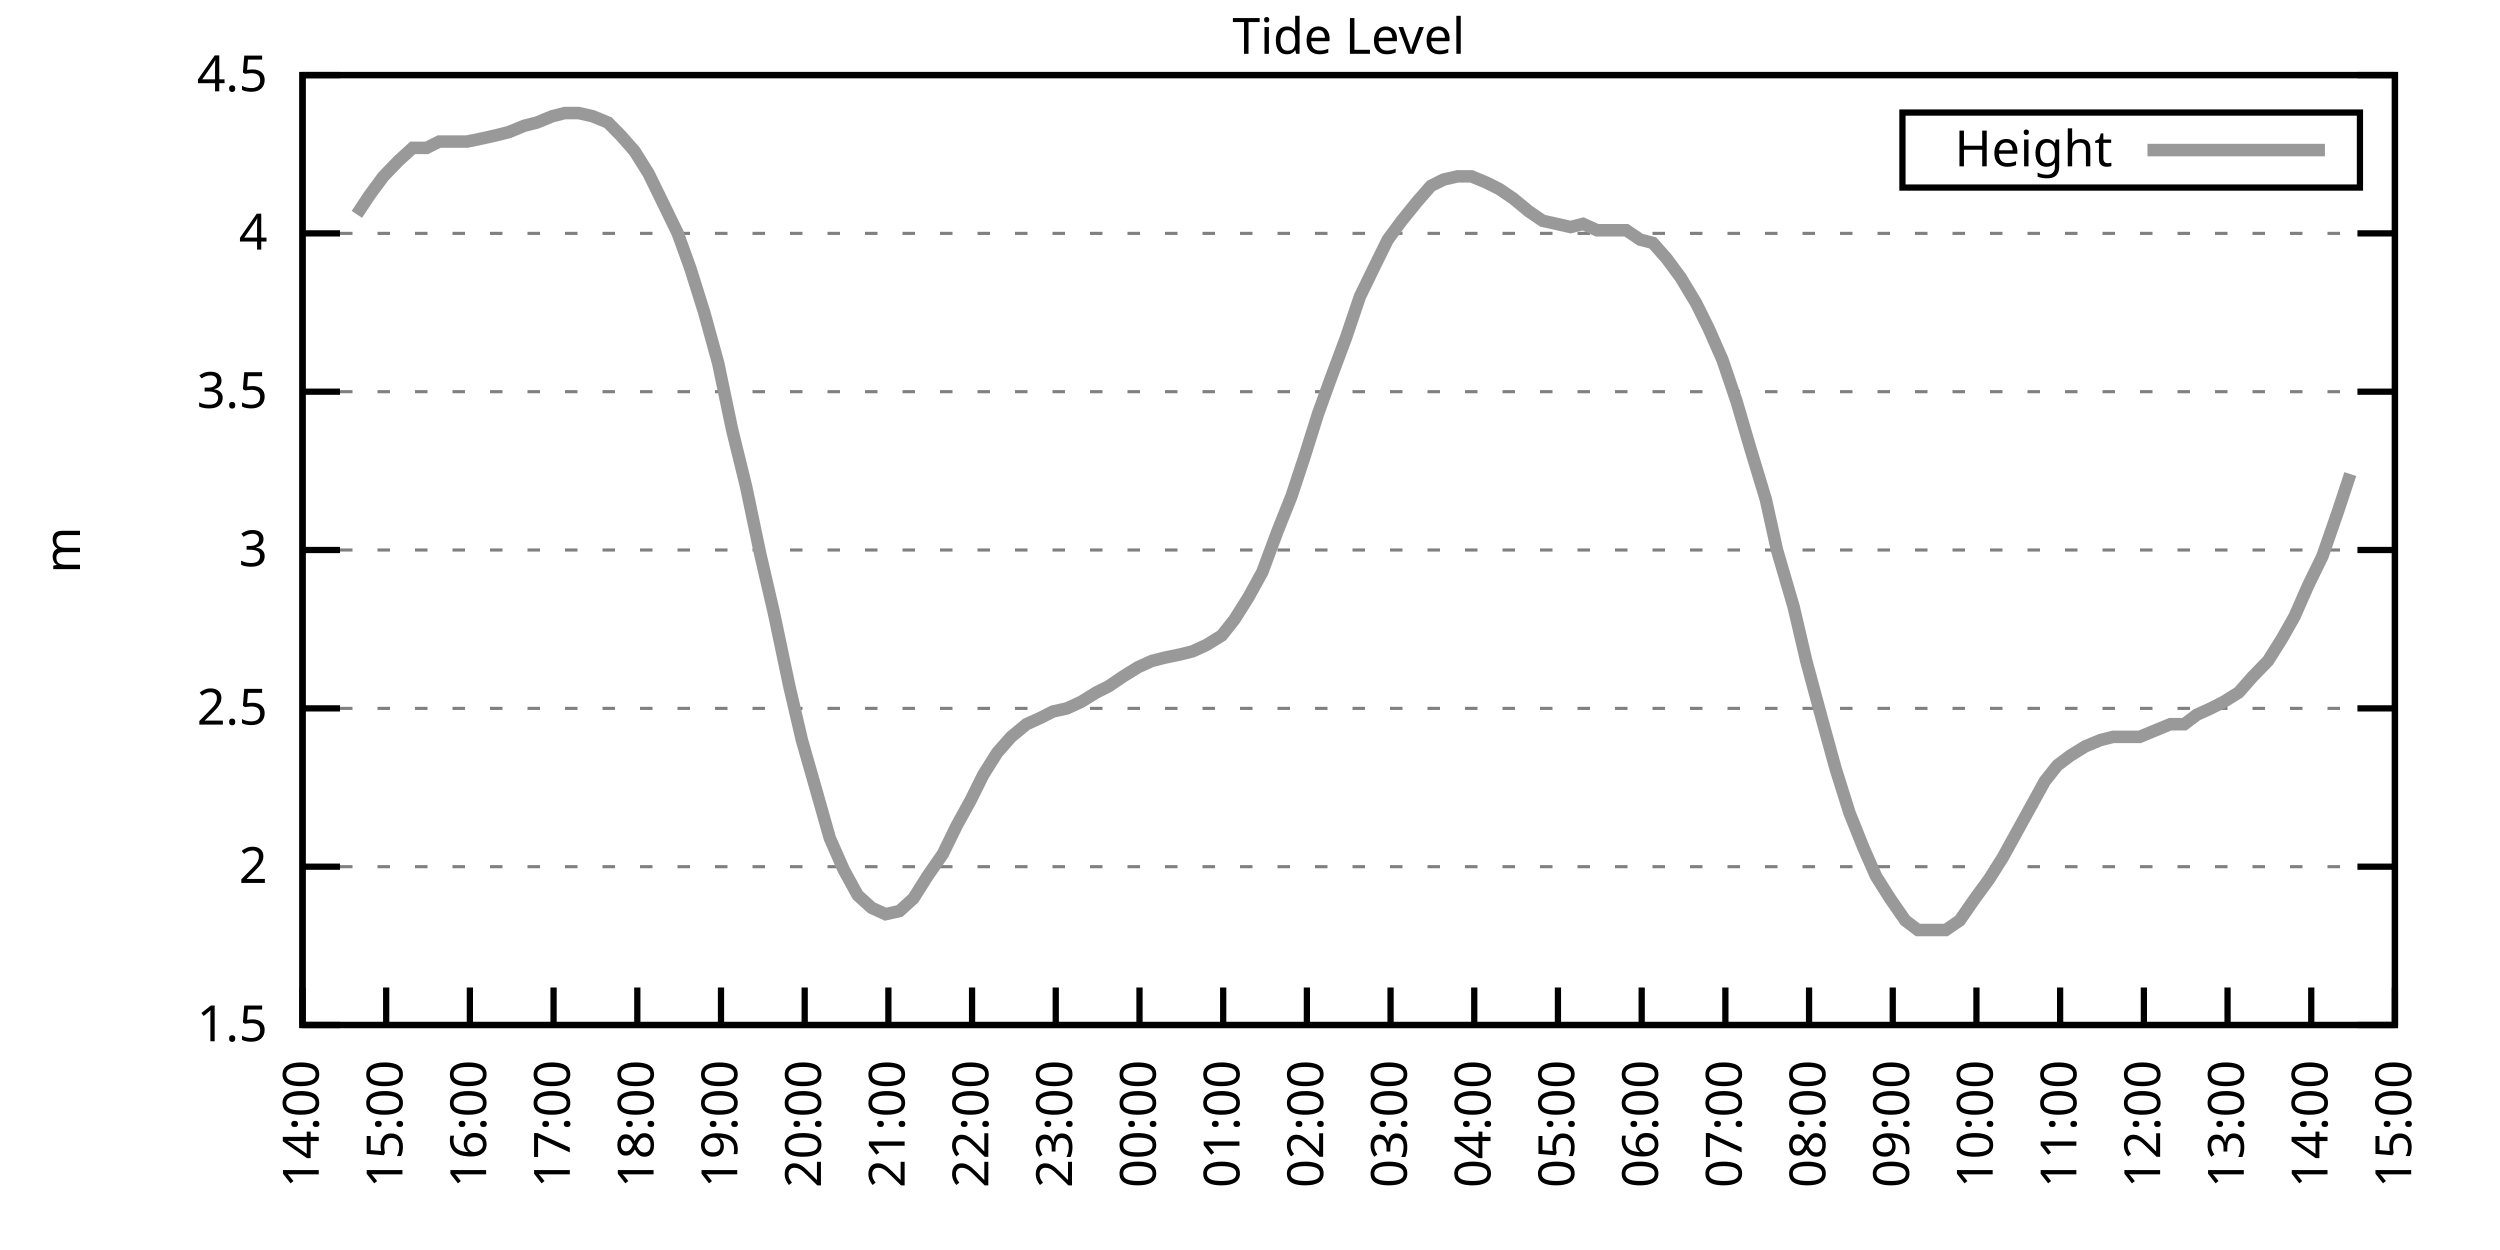
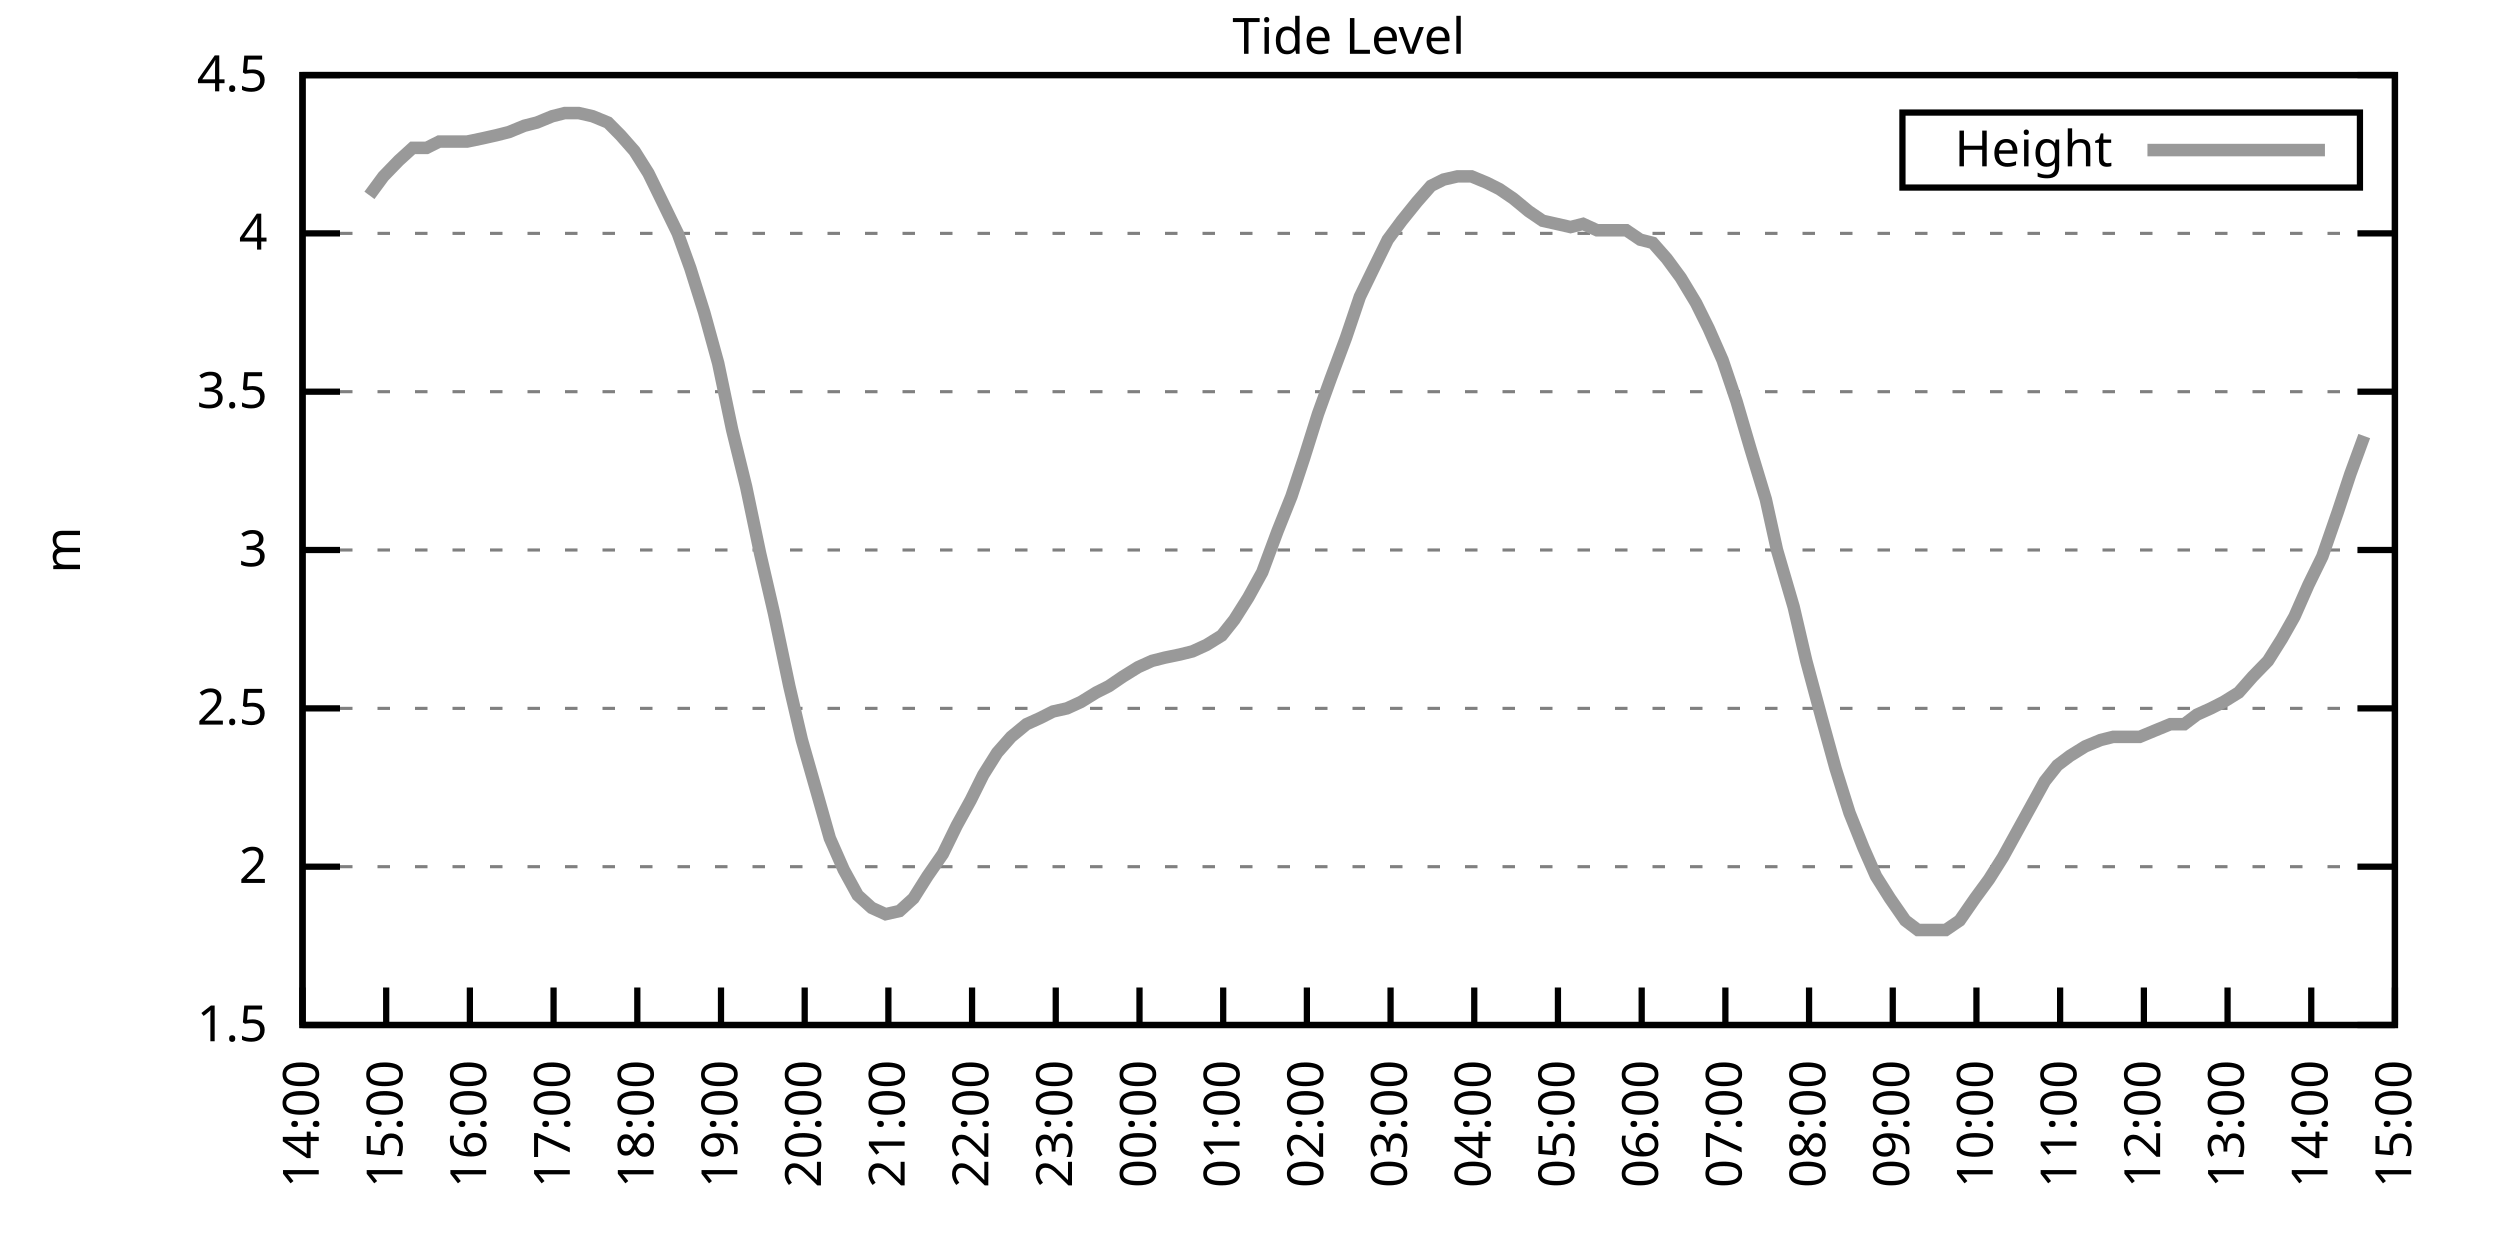
<svg xmlns="http://www.w3.org/2000/svg" xmlns:xlink="http://www.w3.org/1999/xlink" width="400" height="200" viewBox="0 0 400 200">
  <g id="gnuplot_canvas">
    <rect x="0" y="0" width="400" height="200" fill="none" />
    <defs>
      <circle id="gpDot" r="0.5" stroke-width="0.5" stroke="currentColor" />
      <path id="gpPt0" stroke-width="0.333" stroke="currentColor" d="M-1,0 h2 M0,-1 v2" />
      <path id="gpPt1" stroke-width="0.333" stroke="currentColor" d="M-1,-1 L1,1 M1,-1 L-1,1" />
      <path id="gpPt2" stroke-width="0.333" stroke="currentColor" d="M-1,0 L1,0 M0,-1 L0,1 M-1,-1 L1,1 M-1,1 L1,-1" />
      <rect id="gpPt3" stroke-width="0.333" stroke="currentColor" x="-1" y="-1" width="2" height="2" />
      <rect id="gpPt4" stroke-width="0.333" stroke="currentColor" fill="currentColor" x="-1" y="-1" width="2" height="2" />
      <circle id="gpPt5" stroke-width="0.333" stroke="currentColor" cx="0" cy="0" r="1" />
      <use xlink:href="#gpPt5" id="gpPt6" fill="currentColor" stroke="none" />
      <path id="gpPt7" stroke-width="0.333" stroke="currentColor" d="M0,-1.33 L-1.33,0.67 L1.33,0.67 z" />
      <use xlink:href="#gpPt7" id="gpPt8" fill="currentColor" stroke="none" />
      <use xlink:href="#gpPt7" id="gpPt9" stroke="currentColor" transform="rotate(180)" />
      <use xlink:href="#gpPt9" id="gpPt10" fill="currentColor" stroke="none" />
      <use xlink:href="#gpPt3" id="gpPt11" stroke="currentColor" transform="rotate(45)" />
      <use xlink:href="#gpPt11" id="gpPt12" fill="currentColor" stroke="none" />
      <path id="gpPt13" stroke-width="0.333" stroke="currentColor" d="M0,1.330 L1.265,0.411 L0.782,-1.067 L-0.782,-1.076 L-1.265,0.411 z" />
      <use xlink:href="#gpPt13" id="gpPt14" fill="currentColor" stroke="none" />
      <filter id="textbox" filterUnits="objectBoundingBox" x="0" y="0" height="1" width="1">
        <feFlood flood-color="white" flood-opacity="1" result="bgnd" />
        <feComposite in="SourceGraphic" in2="bgnd" operator="atop" />
      </filter>
      <filter id="greybox" filterUnits="objectBoundingBox" x="0" y="0" height="1" width="1">
        <feFlood flood-color="lightgrey" flood-opacity="1" result="grey" />
        <feComposite in="SourceGraphic" in2="grey" operator="atop" />
      </filter>
    </defs>
    <g fill="none" color="white" stroke="currentColor" stroke-width="1.00" stroke-linecap="butt" stroke-linejoin="miter">
</g>
    <g fill="none" color="black" stroke="currentColor" stroke-width="1.00" stroke-linecap="butt" stroke-linejoin="miter">
      <g stroke="none" shape-rendering="crispEdges">
        <polygon fill="rgb(255, 255, 255)" points="48.40,164.00 383.18,164.00 383.18,12.02 48.40,12.02 " />
      </g>
    </g>
    <g fill="none" color="black" stroke="currentColor" stroke-width="1.00" stroke-linecap="butt" stroke-linejoin="miter">
</g>
    <g fill="none" color="black" stroke="black" stroke-width="0.50" stroke-linecap="butt" stroke-linejoin="miter">
</g>
    <g fill="none" color="gray" stroke="currentColor" stroke-width="0.50" stroke-linecap="butt" stroke-linejoin="miter">
      <path stroke="gray" stroke-dasharray="2,4" class="gridline" d="M48.40,164.00 L383.19,164.00  " />
    </g>
    <g fill="none" color="gray" stroke="gray" stroke-width="1.00" stroke-linecap="butt" stroke-linejoin="miter">
</g>
    <g fill="none" color="black" stroke="currentColor" stroke-width="1.00" stroke-linecap="butt" stroke-linejoin="miter">
      <path stroke="black" d="M48.40,164.00 L54.40,164.00 M383.19,164.00 L377.19,164.00  " />
      <g transform="translate(42.80,166.60)" stroke="none" fill="black" font-family="Sans" font-size="8.00" text-anchor="end">
        <text>
          <tspan font-family="Sans"> 1.5</tspan>
        </text>
      </g>
    </g>
    <g fill="none" color="black" stroke="currentColor" stroke-width="1.00" stroke-linecap="butt" stroke-linejoin="miter">
</g>
    <g fill="none" color="black" stroke="black" stroke-width="0.50" stroke-linecap="butt" stroke-linejoin="miter">
</g>
    <g fill="none" color="gray" stroke="currentColor" stroke-width="0.50" stroke-linecap="butt" stroke-linejoin="miter">
      <path stroke="gray" stroke-dasharray="2,4" class="gridline" d="M48.40,138.67 L383.19,138.67  " />
    </g>
    <g fill="none" color="gray" stroke="gray" stroke-width="1.00" stroke-linecap="butt" stroke-linejoin="miter">
</g>
    <g fill="none" color="black" stroke="currentColor" stroke-width="1.00" stroke-linecap="butt" stroke-linejoin="miter">
      <path stroke="black" d="M48.40,138.67 L54.40,138.67 M383.19,138.67 L377.19,138.67  " />
      <g transform="translate(42.80,141.27)" stroke="none" fill="black" font-family="Sans" font-size="8.00" text-anchor="end">
        <text>
          <tspan font-family="Sans"> 2</tspan>
        </text>
      </g>
    </g>
    <g fill="none" color="black" stroke="currentColor" stroke-width="1.00" stroke-linecap="butt" stroke-linejoin="miter">
</g>
    <g fill="none" color="black" stroke="black" stroke-width="0.50" stroke-linecap="butt" stroke-linejoin="miter">
</g>
    <g fill="none" color="gray" stroke="currentColor" stroke-width="0.50" stroke-linecap="butt" stroke-linejoin="miter">
      <path stroke="gray" stroke-dasharray="2,4" class="gridline" d="M48.40,113.34 L383.19,113.34  " />
    </g>
    <g fill="none" color="gray" stroke="gray" stroke-width="1.00" stroke-linecap="butt" stroke-linejoin="miter">
</g>
    <g fill="none" color="black" stroke="currentColor" stroke-width="1.00" stroke-linecap="butt" stroke-linejoin="miter">
      <path stroke="black" d="M48.40,113.34 L54.40,113.34 M383.19,113.34 L377.19,113.34  " />
      <g transform="translate(42.80,115.94)" stroke="none" fill="black" font-family="Sans" font-size="8.00" text-anchor="end">
        <text>
          <tspan font-family="Sans"> 2.5</tspan>
        </text>
      </g>
    </g>
    <g fill="none" color="black" stroke="currentColor" stroke-width="1.00" stroke-linecap="butt" stroke-linejoin="miter">
</g>
    <g fill="none" color="black" stroke="black" stroke-width="0.50" stroke-linecap="butt" stroke-linejoin="miter">
</g>
    <g fill="none" color="gray" stroke="currentColor" stroke-width="0.50" stroke-linecap="butt" stroke-linejoin="miter">
      <path stroke="gray" stroke-dasharray="2,4" class="gridline" d="M48.40,88.00 L383.19,88.00  " />
    </g>
    <g fill="none" color="gray" stroke="gray" stroke-width="1.00" stroke-linecap="butt" stroke-linejoin="miter">
</g>
    <g fill="none" color="black" stroke="currentColor" stroke-width="1.00" stroke-linecap="butt" stroke-linejoin="miter">
      <path stroke="black" d="M48.40,88.00 L54.40,88.00 M383.19,88.00 L377.19,88.00  " />
      <g transform="translate(42.80,90.60)" stroke="none" fill="black" font-family="Sans" font-size="8.00" text-anchor="end">
        <text>
          <tspan font-family="Sans"> 3</tspan>
        </text>
      </g>
    </g>
    <g fill="none" color="black" stroke="currentColor" stroke-width="1.00" stroke-linecap="butt" stroke-linejoin="miter">
</g>
    <g fill="none" color="black" stroke="black" stroke-width="0.50" stroke-linecap="butt" stroke-linejoin="miter">
</g>
    <g fill="none" color="gray" stroke="currentColor" stroke-width="0.50" stroke-linecap="butt" stroke-linejoin="miter">
      <path stroke="gray" stroke-dasharray="2,4" class="gridline" d="M48.40,62.67 L383.19,62.67  " />
    </g>
    <g fill="none" color="gray" stroke="gray" stroke-width="1.00" stroke-linecap="butt" stroke-linejoin="miter">
</g>
    <g fill="none" color="black" stroke="currentColor" stroke-width="1.00" stroke-linecap="butt" stroke-linejoin="miter">
      <path stroke="black" d="M48.40,62.67 L54.40,62.67 M383.19,62.67 L377.19,62.67  " />
      <g transform="translate(42.80,65.27)" stroke="none" fill="black" font-family="Sans" font-size="8.00" text-anchor="end">
        <text>
          <tspan font-family="Sans"> 3.5</tspan>
        </text>
      </g>
    </g>
    <g fill="none" color="black" stroke="currentColor" stroke-width="1.00" stroke-linecap="butt" stroke-linejoin="miter">
</g>
    <g fill="none" color="black" stroke="black" stroke-width="0.50" stroke-linecap="butt" stroke-linejoin="miter">
</g>
    <g fill="none" color="gray" stroke="currentColor" stroke-width="0.50" stroke-linecap="butt" stroke-linejoin="miter">
      <path stroke="gray" stroke-dasharray="2,4" class="gridline" d="M48.40,37.34 L383.19,37.34  " />
    </g>
    <g fill="none" color="gray" stroke="gray" stroke-width="1.00" stroke-linecap="butt" stroke-linejoin="miter">
</g>
    <g fill="none" color="black" stroke="currentColor" stroke-width="1.00" stroke-linecap="butt" stroke-linejoin="miter">
      <path stroke="black" d="M48.40,37.34 L54.40,37.34 M383.19,37.34 L377.19,37.34  " />
      <g transform="translate(42.80,39.94)" stroke="none" fill="black" font-family="Sans" font-size="8.00" text-anchor="end">
        <text>
          <tspan font-family="Sans"> 4</tspan>
        </text>
      </g>
    </g>
    <g fill="none" color="black" stroke="currentColor" stroke-width="1.00" stroke-linecap="butt" stroke-linejoin="miter">
</g>
    <g fill="none" color="black" stroke="black" stroke-width="0.50" stroke-linecap="butt" stroke-linejoin="miter">
</g>
    <g fill="none" color="gray" stroke="currentColor" stroke-width="0.50" stroke-linecap="butt" stroke-linejoin="miter">
      <path stroke="gray" stroke-dasharray="2,4" class="gridline" d="M48.40,12.01 L383.19,12.01  " />
    </g>
    <g fill="none" color="gray" stroke="gray" stroke-width="1.00" stroke-linecap="butt" stroke-linejoin="miter">
</g>
    <g fill="none" color="black" stroke="currentColor" stroke-width="1.00" stroke-linecap="butt" stroke-linejoin="miter">
      <path stroke="black" d="M48.40,12.01 L54.40,12.01 M383.19,12.01 L377.19,12.01  " />
      <g transform="translate(42.80,14.61)" stroke="none" fill="black" font-family="Sans" font-size="8.00" text-anchor="end">
        <text>
          <tspan font-family="Sans"> 4.5</tspan>
        </text>
      </g>
    </g>
    <g fill="none" color="black" stroke="currentColor" stroke-width="1.00" stroke-linecap="butt" stroke-linejoin="miter">
      <path stroke="black" d="M48.40,164.00 L48.40,158.00  " />
      <g transform="translate(51.00,169.60) rotate(270.00)" stroke="none" fill="black" font-family="Sans" font-size="8.00" text-anchor="end">
        <text>
          <tspan font-family="Sans">14:00</tspan>
        </text>
      </g>
    </g>
    <g fill="none" color="black" stroke="currentColor" stroke-width="1.00" stroke-linecap="butt" stroke-linejoin="miter">
      <path stroke="black" d="M61.79,164.00 L61.79,158.00  " />
      <g transform="translate(64.39,169.60) rotate(270.00)" stroke="none" fill="black" font-family="Sans" font-size="8.00" text-anchor="end">
        <text>
          <tspan font-family="Sans">15:00</tspan>
        </text>
      </g>
    </g>
    <g fill="none" color="black" stroke="currentColor" stroke-width="1.00" stroke-linecap="butt" stroke-linejoin="miter">
      <path stroke="black" d="M75.18,164.00 L75.18,158.00  " />
      <g transform="translate(77.78,169.60) rotate(270.00)" stroke="none" fill="black" font-family="Sans" font-size="8.00" text-anchor="end">
        <text>
          <tspan font-family="Sans">16:00</tspan>
        </text>
      </g>
    </g>
    <g fill="none" color="black" stroke="currentColor" stroke-width="1.00" stroke-linecap="butt" stroke-linejoin="miter">
      <path stroke="black" d="M88.57,164.00 L88.57,158.00  " />
      <g transform="translate(91.17,169.60) rotate(270.00)" stroke="none" fill="black" font-family="Sans" font-size="8.00" text-anchor="end">
        <text>
          <tspan font-family="Sans">17:00</tspan>
        </text>
      </g>
    </g>
    <g fill="none" color="black" stroke="currentColor" stroke-width="1.00" stroke-linecap="butt" stroke-linejoin="miter">
      <path stroke="black" d="M101.97,164.00 L101.97,158.00  " />
      <g transform="translate(104.57,169.60) rotate(270.00)" stroke="none" fill="black" font-family="Sans" font-size="8.00" text-anchor="end">
        <text>
          <tspan font-family="Sans">18:00</tspan>
        </text>
      </g>
    </g>
    <g fill="none" color="black" stroke="currentColor" stroke-width="1.00" stroke-linecap="butt" stroke-linejoin="miter">
      <path stroke="black" d="M115.36,164.00 L115.36,158.00  " />
      <g transform="translate(117.96,169.60) rotate(270.00)" stroke="none" fill="black" font-family="Sans" font-size="8.00" text-anchor="end">
        <text>
          <tspan font-family="Sans">19:00</tspan>
        </text>
      </g>
    </g>
    <g fill="none" color="black" stroke="currentColor" stroke-width="1.00" stroke-linecap="butt" stroke-linejoin="miter">
      <path stroke="black" d="M128.75,164.00 L128.75,158.00  " />
      <g transform="translate(131.35,169.60) rotate(270.00)" stroke="none" fill="black" font-family="Sans" font-size="8.00" text-anchor="end">
        <text>
          <tspan font-family="Sans">20:00</tspan>
        </text>
      </g>
    </g>
    <g fill="none" color="black" stroke="currentColor" stroke-width="1.00" stroke-linecap="butt" stroke-linejoin="miter">
      <path stroke="black" d="M142.14,164.00 L142.14,158.00  " />
      <g transform="translate(144.74,169.60) rotate(270.00)" stroke="none" fill="black" font-family="Sans" font-size="8.00" text-anchor="end">
        <text>
          <tspan font-family="Sans">21:00</tspan>
        </text>
      </g>
    </g>
    <g fill="none" color="black" stroke="currentColor" stroke-width="1.00" stroke-linecap="butt" stroke-linejoin="miter">
      <path stroke="black" d="M155.53,164.00 L155.53,158.00  " />
      <g transform="translate(158.13,169.60) rotate(270.00)" stroke="none" fill="black" font-family="Sans" font-size="8.00" text-anchor="end">
        <text>
          <tspan font-family="Sans">22:00</tspan>
        </text>
      </g>
    </g>
    <g fill="none" color="black" stroke="currentColor" stroke-width="1.00" stroke-linecap="butt" stroke-linejoin="miter">
      <path stroke="black" d="M168.92,164.00 L168.92,158.00  " />
      <g transform="translate(171.52,169.60) rotate(270.00)" stroke="none" fill="black" font-family="Sans" font-size="8.00" text-anchor="end">
        <text>
          <tspan font-family="Sans">23:00</tspan>
        </text>
      </g>
    </g>
    <g fill="none" color="black" stroke="currentColor" stroke-width="1.00" stroke-linecap="butt" stroke-linejoin="miter">
      <path stroke="black" d="M182.32,164.00 L182.32,158.00  " />
      <g transform="translate(184.92,169.60) rotate(270.00)" stroke="none" fill="black" font-family="Sans" font-size="8.00" text-anchor="end">
        <text>
          <tspan font-family="Sans">00:00</tspan>
        </text>
      </g>
    </g>
    <g fill="none" color="black" stroke="currentColor" stroke-width="1.00" stroke-linecap="butt" stroke-linejoin="miter">
      <path stroke="black" d="M195.71,164.00 L195.71,158.00  " />
      <g transform="translate(198.31,169.60) rotate(270.00)" stroke="none" fill="black" font-family="Sans" font-size="8.00" text-anchor="end">
        <text>
          <tspan font-family="Sans">01:00</tspan>
        </text>
      </g>
    </g>
    <g fill="none" color="black" stroke="currentColor" stroke-width="1.00" stroke-linecap="butt" stroke-linejoin="miter">
      <path stroke="black" d="M209.10,164.00 L209.10,158.00  " />
      <g transform="translate(211.70,169.60) rotate(270.00)" stroke="none" fill="black" font-family="Sans" font-size="8.00" text-anchor="end">
        <text>
          <tspan font-family="Sans">02:00</tspan>
        </text>
      </g>
    </g>
    <g fill="none" color="black" stroke="currentColor" stroke-width="1.00" stroke-linecap="butt" stroke-linejoin="miter">
      <path stroke="black" d="M222.49,164.00 L222.49,158.00  " />
      <g transform="translate(225.09,169.60) rotate(270.00)" stroke="none" fill="black" font-family="Sans" font-size="8.00" text-anchor="end">
        <text>
          <tspan font-family="Sans">03:00</tspan>
        </text>
      </g>
    </g>
    <g fill="none" color="black" stroke="currentColor" stroke-width="1.00" stroke-linecap="butt" stroke-linejoin="miter">
      <path stroke="black" d="M235.88,164.00 L235.88,158.00  " />
      <g transform="translate(238.48,169.60) rotate(270.00)" stroke="none" fill="black" font-family="Sans" font-size="8.00" text-anchor="end">
        <text>
          <tspan font-family="Sans">04:00</tspan>
        </text>
      </g>
    </g>
    <g fill="none" color="black" stroke="currentColor" stroke-width="1.00" stroke-linecap="butt" stroke-linejoin="miter">
      <path stroke="black" d="M249.27,164.00 L249.27,158.00  " />
      <g transform="translate(251.87,169.60) rotate(270.00)" stroke="none" fill="black" font-family="Sans" font-size="8.00" text-anchor="end">
        <text>
          <tspan font-family="Sans">05:00</tspan>
        </text>
      </g>
    </g>
    <g fill="none" color="black" stroke="currentColor" stroke-width="1.00" stroke-linecap="butt" stroke-linejoin="miter">
      <path stroke="black" d="M262.67,164.00 L262.67,158.00  " />
      <g transform="translate(265.27,169.60) rotate(270.00)" stroke="none" fill="black" font-family="Sans" font-size="8.00" text-anchor="end">
        <text>
          <tspan font-family="Sans">06:00</tspan>
        </text>
      </g>
    </g>
    <g fill="none" color="black" stroke="currentColor" stroke-width="1.00" stroke-linecap="butt" stroke-linejoin="miter">
      <path stroke="black" d="M276.06,164.00 L276.06,158.00  " />
      <g transform="translate(278.66,169.60) rotate(270.00)" stroke="none" fill="black" font-family="Sans" font-size="8.00" text-anchor="end">
        <text>
          <tspan font-family="Sans">07:00</tspan>
        </text>
      </g>
    </g>
    <g fill="none" color="black" stroke="currentColor" stroke-width="1.00" stroke-linecap="butt" stroke-linejoin="miter">
      <path stroke="black" d="M289.45,164.00 L289.45,158.00  " />
      <g transform="translate(292.05,169.60) rotate(270.00)" stroke="none" fill="black" font-family="Sans" font-size="8.00" text-anchor="end">
        <text>
          <tspan font-family="Sans">08:00</tspan>
        </text>
      </g>
    </g>
    <g fill="none" color="black" stroke="currentColor" stroke-width="1.00" stroke-linecap="butt" stroke-linejoin="miter">
      <path stroke="black" d="M302.84,164.00 L302.84,158.00  " />
      <g transform="translate(305.44,169.60) rotate(270.00)" stroke="none" fill="black" font-family="Sans" font-size="8.00" text-anchor="end">
        <text>
          <tspan font-family="Sans">09:00</tspan>
        </text>
      </g>
    </g>
    <g fill="none" color="black" stroke="currentColor" stroke-width="1.00" stroke-linecap="butt" stroke-linejoin="miter">
      <path stroke="black" d="M316.23,164.00 L316.23,158.00  " />
      <g transform="translate(318.83,169.60) rotate(270.00)" stroke="none" fill="black" font-family="Sans" font-size="8.00" text-anchor="end">
        <text>
          <tspan font-family="Sans">10:00</tspan>
        </text>
      </g>
    </g>
    <g fill="none" color="black" stroke="currentColor" stroke-width="1.00" stroke-linecap="butt" stroke-linejoin="miter">
      <path stroke="black" d="M329.62,164.00 L329.62,158.00  " />
      <g transform="translate(332.22,169.60) rotate(270.00)" stroke="none" fill="black" font-family="Sans" font-size="8.00" text-anchor="end">
        <text>
          <tspan font-family="Sans">11:00</tspan>
        </text>
      </g>
    </g>
    <g fill="none" color="black" stroke="currentColor" stroke-width="1.00" stroke-linecap="butt" stroke-linejoin="miter">
      <path stroke="black" d="M343.02,164.00 L343.02,158.00  " />
      <g transform="translate(345.62,169.60) rotate(270.00)" stroke="none" fill="black" font-family="Sans" font-size="8.00" text-anchor="end">
        <text>
          <tspan font-family="Sans">12:00</tspan>
        </text>
      </g>
    </g>
    <g fill="none" color="black" stroke="currentColor" stroke-width="1.00" stroke-linecap="butt" stroke-linejoin="miter">
      <path stroke="black" d="M356.41,164.00 L356.41,158.00  " />
      <g transform="translate(359.01,169.60) rotate(270.00)" stroke="none" fill="black" font-family="Sans" font-size="8.00" text-anchor="end">
        <text>
          <tspan font-family="Sans">13:00</tspan>
        </text>
      </g>
    </g>
    <g fill="none" color="black" stroke="currentColor" stroke-width="1.00" stroke-linecap="butt" stroke-linejoin="miter">
      <path stroke="black" d="M369.80,164.00 L369.80,158.00  " />
      <g transform="translate(372.40,169.60) rotate(270.00)" stroke="none" fill="black" font-family="Sans" font-size="8.00" text-anchor="end">
        <text>
          <tspan font-family="Sans">14:00</tspan>
        </text>
      </g>
    </g>
    <g fill="none" color="black" stroke="currentColor" stroke-width="1.00" stroke-linecap="butt" stroke-linejoin="miter">
      <path stroke="black" d="M383.19,164.00 L383.19,158.00  " />
      <g transform="translate(385.79,169.60) rotate(270.00)" stroke="none" fill="black" font-family="Sans" font-size="8.00" text-anchor="end">
        <text>
          <tspan font-family="Sans">15:00</tspan>
        </text>
      </g>
    </g>
    <g fill="none" color="black" stroke="currentColor" stroke-width="1.00" stroke-linecap="butt" stroke-linejoin="miter">
</g>
    <g fill="none" color="black" stroke="currentColor" stroke-width="1.00" stroke-linecap="butt" stroke-linejoin="miter">
      <path stroke="black" d="M48.40,12.01 L48.40,164.00 L383.19,164.00 L383.19,12.01 L48.40,12.01 Z  " />
    </g>
    <g fill="none" color="black" stroke="currentColor" stroke-width="1.00" stroke-linecap="butt" stroke-linejoin="miter">
</g>
    <g fill="none" color="black" stroke="currentColor" stroke-width="1.00" stroke-linecap="butt" stroke-linejoin="miter">
      <path stroke="black" d="M304.39,30.01 L304.39,18.01 L377.59,18.01 L377.59,30.01 L304.39,30.01 Z  " />
    </g>
    <g id="Tide_level_plot_1">
      <g fill="none" color="white" stroke="black" stroke-width="2.00" stroke-linecap="butt" stroke-linejoin="miter">
</g>
      <g fill="none" color="black" stroke="currentColor" stroke-width="2.00" stroke-linecap="butt" stroke-linejoin="miter">
        <g transform="translate(337.99,26.61)" stroke="none" fill="black" font-family="Sans" font-size="8.00" text-anchor="end">
          <text>
            <tspan font-family="Sans">Height</tspan>
          </text>
        </g>
      </g>
      <g fill="none" color="black" stroke="currentColor" stroke-width="2.00" stroke-linecap="butt" stroke-linejoin="miter">
-         <path stroke="rgb(153, 153, 153)" d="M343.59,24.01 L371.99,24.01 M57.10,34.30 L59.11,31.26 L61.35,28.22 L63.80,25.69 L66.03,23.66 L68.26,23.66   L70.27,22.65 L72.73,22.65 L74.74,22.65 L77.19,22.14 L79.42,21.64 L81.43,21.13 L83.89,20.12 L85.90,19.61   L88.35,18.60 L90.36,18.09 L92.59,18.09 L94.82,18.60 L97.28,19.61 L99.29,21.64 L101.52,24.17 L103.75,27.72   L105.98,32.28 L108.44,37.34 L110.45,42.91 L112.68,50.01 L114.91,58.11 L117.14,68.75 L119.38,77.87 L121.61,88.51   L123.84,98.14 L126.29,109.79 L128.30,118.40 L130.76,127.02 L132.77,134.11 L135.00,139.17 L137.23,143.23 L139.46,145.25   L141.69,146.27 L143.93,145.76 L146.16,143.73 L148.39,140.19 L150.85,136.64 L153.08,132.08 L155.31,128.03 L157.32,123.98   L159.55,120.43 L161.78,117.90 L164.24,115.87 L166.47,114.86 L168.48,113.84 L170.71,113.34 L172.94,112.32 L175.40,110.80   L177.41,109.79 L179.64,108.27 L182.09,106.75 L184.32,105.74 L186.33,105.23 L188.79,104.72 L190.80,104.22 L193.03,103.20   L195.48,101.68 L197.49,99.15 L199.73,95.60 L201.96,91.55 L204.41,84.97 L206.64,79.39 L208.65,73.31 L210.88,66.22   L212.89,60.65 L215.35,54.06 L217.58,47.47 L220.04,42.41 L222.04,38.35 L224.28,35.32 L226.73,32.28 L228.96,29.74   L230.97,28.73 L233.20,28.22 L235.44,28.22 L237.89,29.24 L239.90,30.25 L242.13,31.77 L244.59,33.80 L246.82,35.32   L249.05,35.82 L251.28,36.33 L253.29,35.82 L255.52,36.84 L257.76,36.84 L260.21,36.84 L262.44,38.35 L264.45,38.86   L266.68,41.39 L268.92,44.43 L271.37,48.49 L273.38,52.54 L275.61,57.61 L277.84,64.19 L280.07,71.79 L282.53,79.90   L284.32,88.00 L286.99,97.12 L289.00,105.74 L291.46,114.86 L293.69,122.96 L295.92,130.06 L298.15,135.63 L300.16,140.19   L302.39,143.73 L304.85,147.28 L306.86,148.80 L309.09,148.80 L311.32,148.80 L313.55,147.28 L316.01,143.73 L318.24,140.69   L320.47,137.15 L322.70,133.10 L324.94,129.04 L327.17,124.99 L329.18,122.46 L331.19,120.94 L333.64,119.42 L336.10,118.40   L338.10,117.90 L340.11,117.90 L342.35,117.90 L344.80,116.88 L347.26,115.87 L349.49,115.87 L351.50,114.35 L353.73,113.34   L355.74,112.32 L358.19,110.80 L360.42,108.27 L362.88,105.74 L365.11,102.19 L367.12,98.64 L369.35,93.58 L371.58,89.02   L374.04,81.93 L376.05,75.85  " />
+         <path stroke="rgb(153, 153, 153)" d="M343.59,24.01 L371.99,24.01 M59.11,31.26 L61.35,28.22 L63.80,25.69 L66.03,23.66 L68.26,23.66 L70.27,22.65   L72.73,22.65 L74.74,22.65 L77.19,22.14 L79.42,21.64 L81.43,21.13 L83.89,20.12 L85.90,19.61 L88.35,18.60   L90.36,18.09 L92.59,18.09 L94.82,18.60 L97.28,19.61 L99.29,21.64 L101.52,24.17 L103.75,27.72 L105.98,32.28   L108.44,37.34 L110.45,42.91 L112.68,50.01 L114.91,58.11 L117.14,68.75 L119.38,77.87 L121.61,88.51 L123.84,98.14   L126.29,109.79 L128.30,118.40 L130.76,127.02 L132.77,134.11 L135.00,139.17 L137.23,143.23 L139.46,145.25 L141.69,146.27   L143.93,145.76 L146.16,143.73 L148.39,140.19 L150.85,136.64 L153.08,132.08 L155.31,128.03 L157.32,123.98 L159.55,120.43   L161.78,117.90 L164.24,115.87 L166.47,114.86 L168.48,113.84 L170.71,113.34 L172.94,112.32 L175.40,110.80 L177.41,109.79   L179.64,108.27 L182.09,106.75 L184.32,105.74 L186.33,105.23 L188.79,104.72 L190.80,104.22 L193.03,103.20 L195.48,101.68   L197.49,99.15 L199.73,95.60 L201.96,91.55 L204.41,84.97 L206.64,79.39 L208.65,73.31 L210.88,66.22 L212.89,60.65   L215.35,54.06 L217.58,47.47 L220.04,42.41 L222.04,38.35 L224.28,35.32 L226.73,32.28 L228.96,29.74 L230.97,28.73   L233.20,28.22 L235.44,28.22 L237.89,29.24 L239.90,30.25 L242.13,31.77 L244.59,33.80 L246.82,35.32 L249.05,35.82   L251.28,36.33 L253.29,35.82 L255.52,36.84 L257.76,36.84 L260.21,36.84 L262.44,38.35 L264.45,38.86 L266.68,41.39   L268.92,44.43 L271.37,48.49 L273.38,52.54 L275.61,57.61 L277.84,64.19 L280.07,71.79 L282.53,79.90 L284.32,88.00   L286.99,97.12 L289.00,105.74 L291.46,114.86 L293.69,122.96 L295.92,130.06 L298.15,135.63 L300.16,140.19 L302.39,143.73   L304.85,147.28 L306.86,148.80 L309.09,148.80 L311.32,148.80 L313.55,147.28 L316.01,143.73 L318.24,140.69 L320.47,137.15   L322.70,133.10 L324.94,129.04 L327.17,124.99 L329.18,122.46 L331.19,120.94 L333.64,119.42 L336.10,118.40 L338.10,117.90   L340.11,117.90 L342.35,117.90 L344.80,116.88 L347.26,115.87 L349.49,115.87 L351.50,114.35 L353.73,113.34 L355.74,112.32   L358.19,110.80 L360.42,108.27 L362.88,105.74 L365.11,102.19 L367.12,98.64 L369.35,93.58 L371.58,89.02 L374.04,81.93   L376.05,75.85 L378.28,69.77  " />
      </g>
    </g>
    <g fill="none" color="black" stroke="currentColor" stroke-width="2.00" stroke-linecap="butt" stroke-linejoin="miter">
</g>
    <g fill="none" color="black" stroke="black" stroke-width="1.00" stroke-linecap="butt" stroke-linejoin="miter">
</g>
    <g fill="none" color="black" stroke="currentColor" stroke-width="1.00" stroke-linecap="butt" stroke-linejoin="miter">
      <path stroke="black" d="M48.40,12.01 L48.40,164.00 L383.19,164.00 L383.19,12.01 L48.40,12.01 Z  " />
      <g transform="translate(12.80,88.01) rotate(270.00)" stroke="none" fill="black" font-family="Sans" font-size="8.00" text-anchor="middle">
        <text>
          <tspan font-family="Sans">m</tspan>
        </text>
      </g>
    </g>
    <g fill="none" color="black" stroke="currentColor" stroke-width="1.00" stroke-linecap="butt" stroke-linejoin="miter">
</g>
    <g fill="none" color="black" stroke="currentColor" stroke-width="1.00" stroke-linecap="butt" stroke-linejoin="miter">
      <g transform="translate(215.79,8.61)" stroke="none" fill="black" font-family="Sans" font-size="8.00" text-anchor="middle">
        <text>
          <tspan font-family="Sans">Tide Level</tspan>
        </text>
      </g>
    </g>
    <g fill="none" color="black" stroke="currentColor" stroke-width="1.00" stroke-linecap="butt" stroke-linejoin="miter">
</g>
  </g>
</svg>
